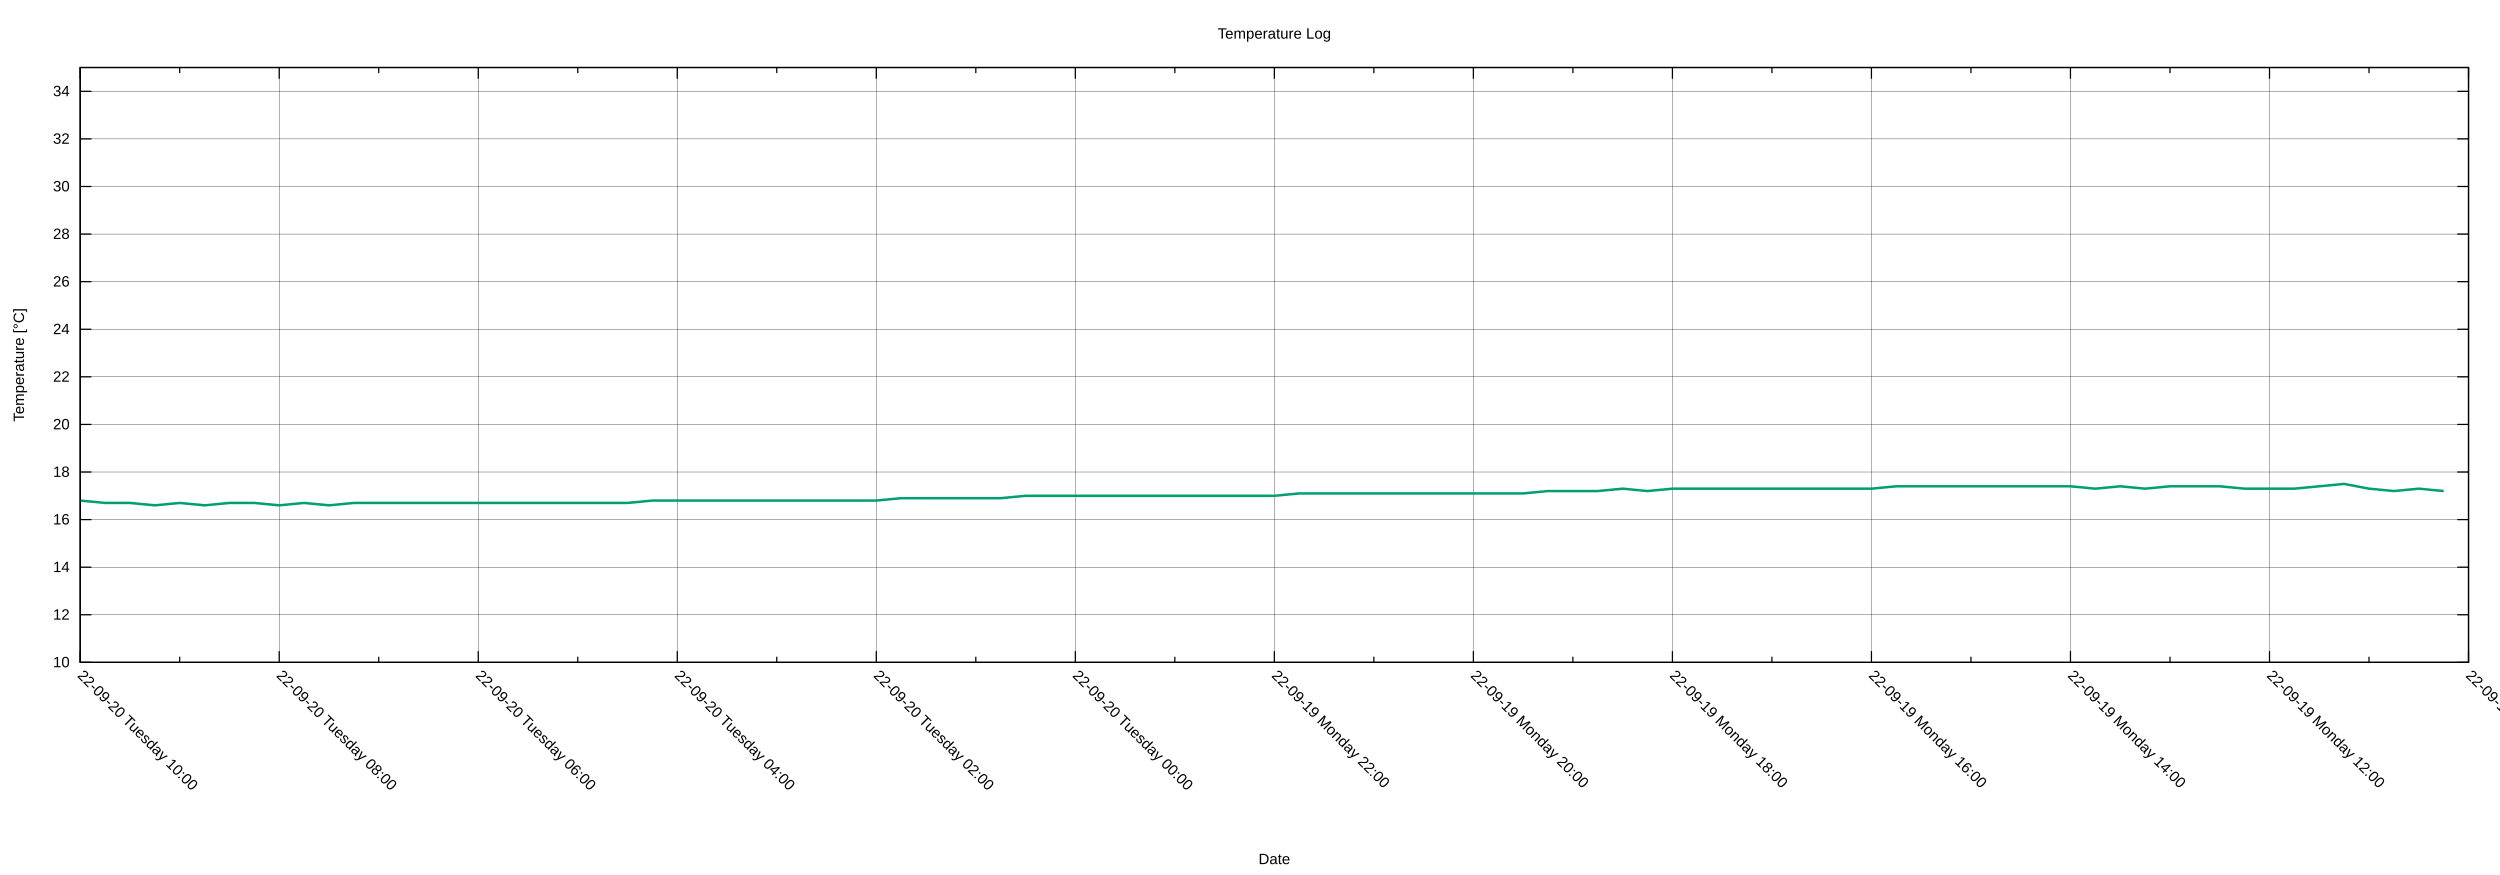
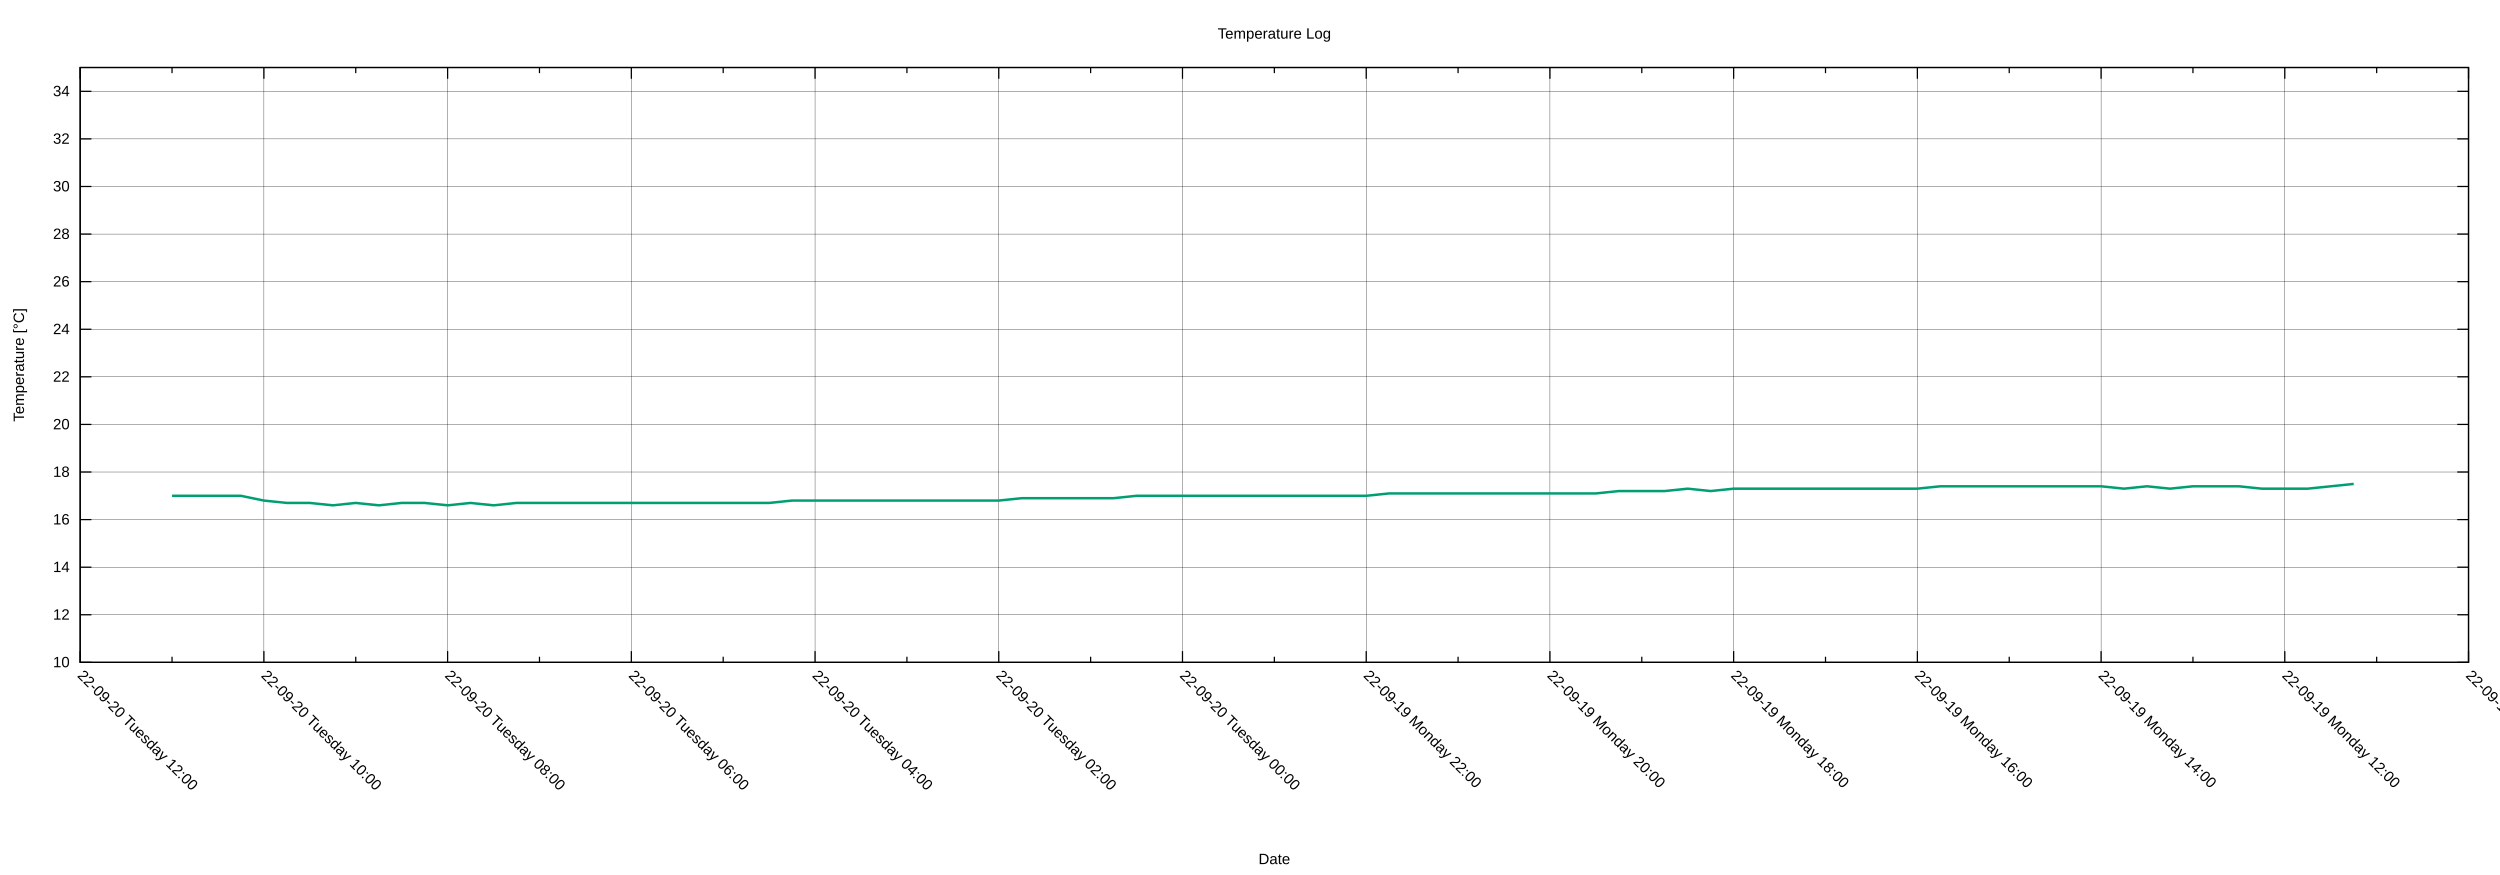
<svg xmlns="http://www.w3.org/2000/svg" xmlns:xlink="http://www.w3.org/1999/xlink" width="2000" height="700" viewBox="0 0 2000 700">
  <g id="gnuplot_canvas">
    <rect x="0" y="0" width="2000" height="700" fill="none" />
    <defs>
      <circle id="gpDot" r="0.5" stroke-width="0.5" stroke="currentColor" />
      <path id="gpPt0" stroke-width="0.222" stroke="currentColor" d="M-1,0 h2 M0,-1 v2" />
      <path id="gpPt1" stroke-width="0.222" stroke="currentColor" d="M-1,-1 L1,1 M1,-1 L-1,1" />
      <path id="gpPt2" stroke-width="0.222" stroke="currentColor" d="M-1,0 L1,0 M0,-1 L0,1 M-1,-1 L1,1 M-1,1 L1,-1" />
      <rect id="gpPt3" stroke-width="0.222" stroke="currentColor" x="-1" y="-1" width="2" height="2" />
      <rect id="gpPt4" stroke-width="0.222" stroke="currentColor" fill="currentColor" x="-1" y="-1" width="2" height="2" />
      <circle id="gpPt5" stroke-width="0.222" stroke="currentColor" cx="0" cy="0" r="1" />
      <use xlink:href="#gpPt5" id="gpPt6" fill="currentColor" stroke="none" />
      <path id="gpPt7" stroke-width="0.222" stroke="currentColor" d="M0,-1.33 L-1.33,0.67 L1.33,0.67 z" />
      <use xlink:href="#gpPt7" id="gpPt8" fill="currentColor" stroke="none" />
      <use xlink:href="#gpPt7" id="gpPt9" stroke="currentColor" transform="rotate(180)" />
      <use xlink:href="#gpPt9" id="gpPt10" fill="currentColor" stroke="none" />
      <use xlink:href="#gpPt3" id="gpPt11" stroke="currentColor" transform="rotate(45)" />
      <use xlink:href="#gpPt11" id="gpPt12" fill="currentColor" stroke="none" />
      <path id="gpPt13" stroke-width="0.222" stroke="currentColor" d="M0,1.330 L1.265,0.411 L0.782,-1.067 L-0.782,-1.076 L-1.265,0.411 z" />
      <use xlink:href="#gpPt13" id="gpPt14" fill="currentColor" stroke="none" />
      <filter id="textbox" filterUnits="objectBoundingBox" x="0" y="0" height="1" width="1">
        <feFlood flood-color="white" flood-opacity="1" result="bgnd" />
        <feComposite in="SourceGraphic" in2="bgnd" operator="atop" />
      </filter>
      <filter id="greybox" filterUnits="objectBoundingBox" x="0" y="0" height="1" width="1">
        <feFlood flood-color="lightgrey" flood-opacity="1" result="grey" />
        <feComposite in="SourceGraphic" in2="grey" operator="atop" />
      </filter>
    </defs>
    <g fill="none" color="white" stroke="currentColor" stroke-width="1.00" stroke-linecap="butt" stroke-linejoin="miter">
</g>
    <g fill="none" color="black" stroke="currentColor" stroke-width="1.00" stroke-linecap="butt" stroke-linejoin="miter">
</g>
    <g fill="none" color="black" stroke="black" stroke-width="0.25" stroke-linecap="butt" stroke-linejoin="miter">
</g>
    <g fill="none" color="black" stroke="currentColor" stroke-width="0.25" stroke-linecap="butt" stroke-linejoin="miter">
      <path stroke="black" class="gridline" d="M64.14,529.89 L1974.82,529.89  " />
    </g>
    <g fill="none" color="black" stroke="black" stroke-width="1.00" stroke-linecap="butt" stroke-linejoin="miter">
</g>
    <g fill="none" color="black" stroke="currentColor" stroke-width="1.00" stroke-linecap="butt" stroke-linejoin="miter">
      <path stroke="black" d="M64.14,529.89 L73.14,529.89 M1974.82,529.89 L1965.82,529.89  " />
      <g transform="translate(55.75,533.79)" stroke="none" fill="black" font-family="Arial" font-size="12.00" text-anchor="end">
        <text>
          <tspan font-family="Arial"> 10</tspan>
        </text>
      </g>
    </g>
    <g fill="none" color="black" stroke="currentColor" stroke-width="1.00" stroke-linecap="butt" stroke-linejoin="miter">
</g>
    <g fill="none" color="black" stroke="black" stroke-width="0.25" stroke-linecap="butt" stroke-linejoin="miter">
</g>
    <g fill="none" color="black" stroke="currentColor" stroke-width="0.25" stroke-linecap="butt" stroke-linejoin="miter">
      <path stroke="black" class="gridline" d="M64.14,491.82 L1974.82,491.82  " />
    </g>
    <g fill="none" color="black" stroke="black" stroke-width="1.00" stroke-linecap="butt" stroke-linejoin="miter">
</g>
    <g fill="none" color="black" stroke="currentColor" stroke-width="1.00" stroke-linecap="butt" stroke-linejoin="miter">
      <path stroke="black" d="M64.14,491.82 L73.14,491.82 M1974.82,491.82 L1965.82,491.82  " />
      <g transform="translate(55.75,495.72)" stroke="none" fill="black" font-family="Arial" font-size="12.00" text-anchor="end">
        <text>
          <tspan font-family="Arial"> 12</tspan>
        </text>
      </g>
    </g>
    <g fill="none" color="black" stroke="currentColor" stroke-width="1.00" stroke-linecap="butt" stroke-linejoin="miter">
</g>
    <g fill="none" color="black" stroke="black" stroke-width="0.25" stroke-linecap="butt" stroke-linejoin="miter">
</g>
    <g fill="none" color="black" stroke="currentColor" stroke-width="0.25" stroke-linecap="butt" stroke-linejoin="miter">
      <path stroke="black" class="gridline" d="M64.14,453.75 L1974.82,453.75  " />
    </g>
    <g fill="none" color="black" stroke="black" stroke-width="1.00" stroke-linecap="butt" stroke-linejoin="miter">
</g>
    <g fill="none" color="black" stroke="currentColor" stroke-width="1.00" stroke-linecap="butt" stroke-linejoin="miter">
      <path stroke="black" d="M64.14,453.75 L73.14,453.75 M1974.82,453.75 L1965.82,453.75  " />
      <g transform="translate(55.75,457.65)" stroke="none" fill="black" font-family="Arial" font-size="12.00" text-anchor="end">
        <text>
          <tspan font-family="Arial"> 14</tspan>
        </text>
      </g>
    </g>
    <g fill="none" color="black" stroke="currentColor" stroke-width="1.00" stroke-linecap="butt" stroke-linejoin="miter">
</g>
    <g fill="none" color="black" stroke="black" stroke-width="0.25" stroke-linecap="butt" stroke-linejoin="miter">
</g>
    <g fill="none" color="black" stroke="currentColor" stroke-width="0.25" stroke-linecap="butt" stroke-linejoin="miter">
      <path stroke="black" class="gridline" d="M64.14,415.68 L1974.82,415.68  " />
    </g>
    <g fill="none" color="black" stroke="black" stroke-width="1.00" stroke-linecap="butt" stroke-linejoin="miter">
</g>
    <g fill="none" color="black" stroke="currentColor" stroke-width="1.00" stroke-linecap="butt" stroke-linejoin="miter">
      <path stroke="black" d="M64.14,415.68 L73.14,415.68 M1974.82,415.68 L1965.82,415.68  " />
      <g transform="translate(55.75,419.58)" stroke="none" fill="black" font-family="Arial" font-size="12.00" text-anchor="end">
        <text>
          <tspan font-family="Arial"> 16</tspan>
        </text>
      </g>
    </g>
    <g fill="none" color="black" stroke="currentColor" stroke-width="1.00" stroke-linecap="butt" stroke-linejoin="miter">
</g>
    <g fill="none" color="black" stroke="black" stroke-width="0.25" stroke-linecap="butt" stroke-linejoin="miter">
</g>
    <g fill="none" color="black" stroke="currentColor" stroke-width="0.25" stroke-linecap="butt" stroke-linejoin="miter">
      <path stroke="black" class="gridline" d="M64.14,377.61 L1974.82,377.61  " />
    </g>
    <g fill="none" color="black" stroke="black" stroke-width="1.00" stroke-linecap="butt" stroke-linejoin="miter">
</g>
    <g fill="none" color="black" stroke="currentColor" stroke-width="1.00" stroke-linecap="butt" stroke-linejoin="miter">
      <path stroke="black" d="M64.14,377.61 L73.14,377.61 M1974.82,377.61 L1965.82,377.61  " />
      <g transform="translate(55.75,381.51)" stroke="none" fill="black" font-family="Arial" font-size="12.00" text-anchor="end">
        <text>
          <tspan font-family="Arial"> 18</tspan>
        </text>
      </g>
    </g>
    <g fill="none" color="black" stroke="currentColor" stroke-width="1.00" stroke-linecap="butt" stroke-linejoin="miter">
</g>
    <g fill="none" color="black" stroke="black" stroke-width="0.25" stroke-linecap="butt" stroke-linejoin="miter">
</g>
    <g fill="none" color="black" stroke="currentColor" stroke-width="0.25" stroke-linecap="butt" stroke-linejoin="miter">
      <path stroke="black" class="gridline" d="M64.14,339.54 L1974.82,339.54  " />
    </g>
    <g fill="none" color="black" stroke="black" stroke-width="1.00" stroke-linecap="butt" stroke-linejoin="miter">
</g>
    <g fill="none" color="black" stroke="currentColor" stroke-width="1.00" stroke-linecap="butt" stroke-linejoin="miter">
      <path stroke="black" d="M64.14,339.54 L73.14,339.54 M1974.82,339.54 L1965.82,339.54  " />
      <g transform="translate(55.75,343.44)" stroke="none" fill="black" font-family="Arial" font-size="12.00" text-anchor="end">
        <text>
          <tspan font-family="Arial"> 20</tspan>
        </text>
      </g>
    </g>
    <g fill="none" color="black" stroke="currentColor" stroke-width="1.00" stroke-linecap="butt" stroke-linejoin="miter">
</g>
    <g fill="none" color="black" stroke="black" stroke-width="0.25" stroke-linecap="butt" stroke-linejoin="miter">
</g>
    <g fill="none" color="black" stroke="currentColor" stroke-width="0.25" stroke-linecap="butt" stroke-linejoin="miter">
      <path stroke="black" class="gridline" d="M64.14,301.47 L1974.82,301.47  " />
    </g>
    <g fill="none" color="black" stroke="black" stroke-width="1.00" stroke-linecap="butt" stroke-linejoin="miter">
</g>
    <g fill="none" color="black" stroke="currentColor" stroke-width="1.00" stroke-linecap="butt" stroke-linejoin="miter">
      <path stroke="black" d="M64.14,301.47 L73.14,301.47 M1974.82,301.47 L1965.82,301.47  " />
      <g transform="translate(55.75,305.37)" stroke="none" fill="black" font-family="Arial" font-size="12.00" text-anchor="end">
        <text>
          <tspan font-family="Arial"> 22</tspan>
        </text>
      </g>
    </g>
    <g fill="none" color="black" stroke="currentColor" stroke-width="1.00" stroke-linecap="butt" stroke-linejoin="miter">
</g>
    <g fill="none" color="black" stroke="black" stroke-width="0.25" stroke-linecap="butt" stroke-linejoin="miter">
</g>
    <g fill="none" color="black" stroke="currentColor" stroke-width="0.25" stroke-linecap="butt" stroke-linejoin="miter">
      <path stroke="black" class="gridline" d="M64.14,263.40 L1974.82,263.40  " />
    </g>
    <g fill="none" color="black" stroke="black" stroke-width="1.00" stroke-linecap="butt" stroke-linejoin="miter">
</g>
    <g fill="none" color="black" stroke="currentColor" stroke-width="1.00" stroke-linecap="butt" stroke-linejoin="miter">
      <path stroke="black" d="M64.14,263.40 L73.14,263.40 M1974.82,263.40 L1965.82,263.40  " />
      <g transform="translate(55.75,267.30)" stroke="none" fill="black" font-family="Arial" font-size="12.00" text-anchor="end">
        <text>
          <tspan font-family="Arial"> 24</tspan>
        </text>
      </g>
    </g>
    <g fill="none" color="black" stroke="currentColor" stroke-width="1.00" stroke-linecap="butt" stroke-linejoin="miter">
</g>
    <g fill="none" color="black" stroke="black" stroke-width="0.25" stroke-linecap="butt" stroke-linejoin="miter">
</g>
    <g fill="none" color="black" stroke="currentColor" stroke-width="0.25" stroke-linecap="butt" stroke-linejoin="miter">
      <path stroke="black" class="gridline" d="M64.14,225.33 L1974.82,225.33  " />
    </g>
    <g fill="none" color="black" stroke="black" stroke-width="1.00" stroke-linecap="butt" stroke-linejoin="miter">
</g>
    <g fill="none" color="black" stroke="currentColor" stroke-width="1.00" stroke-linecap="butt" stroke-linejoin="miter">
      <path stroke="black" d="M64.14,225.33 L73.14,225.33 M1974.82,225.33 L1965.82,225.33  " />
      <g transform="translate(55.75,229.23)" stroke="none" fill="black" font-family="Arial" font-size="12.00" text-anchor="end">
        <text>
          <tspan font-family="Arial"> 26</tspan>
        </text>
      </g>
    </g>
    <g fill="none" color="black" stroke="currentColor" stroke-width="1.00" stroke-linecap="butt" stroke-linejoin="miter">
</g>
    <g fill="none" color="black" stroke="black" stroke-width="0.25" stroke-linecap="butt" stroke-linejoin="miter">
</g>
    <g fill="none" color="black" stroke="currentColor" stroke-width="0.25" stroke-linecap="butt" stroke-linejoin="miter">
      <path stroke="black" class="gridline" d="M64.14,187.26 L1974.82,187.26  " />
    </g>
    <g fill="none" color="black" stroke="black" stroke-width="1.00" stroke-linecap="butt" stroke-linejoin="miter">
</g>
    <g fill="none" color="black" stroke="currentColor" stroke-width="1.00" stroke-linecap="butt" stroke-linejoin="miter">
      <path stroke="black" d="M64.14,187.26 L73.14,187.26 M1974.82,187.26 L1965.82,187.26  " />
      <g transform="translate(55.75,191.16)" stroke="none" fill="black" font-family="Arial" font-size="12.00" text-anchor="end">
        <text>
          <tspan font-family="Arial"> 28</tspan>
        </text>
      </g>
    </g>
    <g fill="none" color="black" stroke="currentColor" stroke-width="1.00" stroke-linecap="butt" stroke-linejoin="miter">
</g>
    <g fill="none" color="black" stroke="black" stroke-width="0.25" stroke-linecap="butt" stroke-linejoin="miter">
</g>
    <g fill="none" color="black" stroke="currentColor" stroke-width="0.25" stroke-linecap="butt" stroke-linejoin="miter">
      <path stroke="black" class="gridline" d="M64.14,149.19 L1974.82,149.19  " />
    </g>
    <g fill="none" color="black" stroke="black" stroke-width="1.00" stroke-linecap="butt" stroke-linejoin="miter">
</g>
    <g fill="none" color="black" stroke="currentColor" stroke-width="1.00" stroke-linecap="butt" stroke-linejoin="miter">
      <path stroke="black" d="M64.14,149.19 L73.14,149.19 M1974.82,149.19 L1965.82,149.19  " />
      <g transform="translate(55.75,153.09)" stroke="none" fill="black" font-family="Arial" font-size="12.00" text-anchor="end">
        <text>
          <tspan font-family="Arial"> 30</tspan>
        </text>
      </g>
    </g>
    <g fill="none" color="black" stroke="currentColor" stroke-width="1.00" stroke-linecap="butt" stroke-linejoin="miter">
</g>
    <g fill="none" color="black" stroke="black" stroke-width="0.25" stroke-linecap="butt" stroke-linejoin="miter">
</g>
    <g fill="none" color="black" stroke="currentColor" stroke-width="0.25" stroke-linecap="butt" stroke-linejoin="miter">
      <path stroke="black" class="gridline" d="M64.14,111.12 L1974.82,111.12  " />
    </g>
    <g fill="none" color="black" stroke="black" stroke-width="1.00" stroke-linecap="butt" stroke-linejoin="miter">
</g>
    <g fill="none" color="black" stroke="currentColor" stroke-width="1.00" stroke-linecap="butt" stroke-linejoin="miter">
      <path stroke="black" d="M64.14,111.12 L73.14,111.12 M1974.82,111.12 L1965.82,111.12  " />
      <g transform="translate(55.75,115.02)" stroke="none" fill="black" font-family="Arial" font-size="12.00" text-anchor="end">
        <text>
          <tspan font-family="Arial"> 32</tspan>
        </text>
      </g>
    </g>
    <g fill="none" color="black" stroke="currentColor" stroke-width="1.00" stroke-linecap="butt" stroke-linejoin="miter">
</g>
    <g fill="none" color="black" stroke="black" stroke-width="0.25" stroke-linecap="butt" stroke-linejoin="miter">
</g>
    <g fill="none" color="black" stroke="currentColor" stroke-width="0.25" stroke-linecap="butt" stroke-linejoin="miter">
      <path stroke="black" class="gridline" d="M64.14,73.05 L1974.82,73.05  " />
    </g>
    <g fill="none" color="black" stroke="black" stroke-width="1.00" stroke-linecap="butt" stroke-linejoin="miter">
</g>
    <g fill="none" color="black" stroke="currentColor" stroke-width="1.00" stroke-linecap="butt" stroke-linejoin="miter">
      <path stroke="black" d="M64.14,73.05 L73.14,73.05 M1974.82,73.05 L1965.82,73.05  " />
      <g transform="translate(55.75,76.95)" stroke="none" fill="black" font-family="Arial" font-size="12.00" text-anchor="end">
        <text>
          <tspan font-family="Arial"> 34</tspan>
        </text>
      </g>
    </g>
    <g fill="none" color="black" stroke="currentColor" stroke-width="1.00" stroke-linecap="butt" stroke-linejoin="miter">
</g>
    <g fill="none" color="black" stroke="black" stroke-width="0.25" stroke-linecap="butt" stroke-linejoin="miter">
</g>
    <g fill="none" color="black" stroke="currentColor" stroke-width="0.25" stroke-linecap="butt" stroke-linejoin="miter">
      <path stroke="black" class="gridline" d="M1974.82,529.89 L1974.82,54.01  " />
    </g>
    <g fill="none" color="black" stroke="black" stroke-width="1.00" stroke-linecap="butt" stroke-linejoin="miter">
</g>
    <g fill="none" color="black" stroke="currentColor" stroke-width="1.00" stroke-linecap="butt" stroke-linejoin="miter">
      <path stroke="black" d="M1974.82,529.89 L1974.82,520.89 M1974.82,54.01 L1974.82,63.01  " />
      <g transform="translate(1972.06,541.04) rotate(45)" stroke="none" fill="black" font-family="Arial" font-size="12.00" text-anchor="start">
        <text>
          <tspan font-family="Arial">22-09-19 Monday 10:00</tspan>
        </text>
      </g>
    </g>
    <g fill="none" color="black" stroke="currentColor" stroke-width="1.00" stroke-linecap="butt" stroke-linejoin="miter">
-       <path stroke="black" d="M1895.21,529.89 L1895.21,525.39 M1895.21,54.01 L1895.21,58.51  " />
-     </g>
-     <g fill="none" color="black" stroke="black" stroke-width="0.25" stroke-linecap="butt" stroke-linejoin="miter">
- </g>
-     <g fill="none" color="black" stroke="currentColor" stroke-width="0.25" stroke-linecap="butt" stroke-linejoin="miter">
-       <path stroke="black" class="gridline" d="M1815.60,529.89 L1815.60,54.01  " />
-     </g>
-     <g fill="none" color="black" stroke="black" stroke-width="1.00" stroke-linecap="butt" stroke-linejoin="miter">
- </g>
-     <g fill="none" color="black" stroke="currentColor" stroke-width="1.00" stroke-linecap="butt" stroke-linejoin="miter">
-       <path stroke="black" d="M1815.60,529.89 L1815.60,520.89 M1815.60,54.01 L1815.60,63.01  " />
-       <g transform="translate(1812.84,541.04) rotate(45)" stroke="none" fill="black" font-family="Arial" font-size="12.00" text-anchor="start">
+       <path stroke="black" d="M1901.33,529.89 L1901.33,525.39 M1901.33,54.01 L1901.33,58.51  " />
+     </g>
+     <g fill="none" color="black" stroke="black" stroke-width="0.25" stroke-linecap="butt" stroke-linejoin="miter">
+ </g>
+     <g fill="none" color="black" stroke="currentColor" stroke-width="0.25" stroke-linecap="butt" stroke-linejoin="miter">
+       <path stroke="black" class="gridline" d="M1827.84,529.89 L1827.84,54.01  " />
+     </g>
+     <g fill="none" color="black" stroke="black" stroke-width="1.00" stroke-linecap="butt" stroke-linejoin="miter">
+ </g>
+     <g fill="none" color="black" stroke="currentColor" stroke-width="1.00" stroke-linecap="butt" stroke-linejoin="miter">
+       <path stroke="black" d="M1827.84,529.89 L1827.84,520.89 M1827.84,54.01 L1827.84,63.01  " />
+       <g transform="translate(1825.08,541.04) rotate(45)" stroke="none" fill="black" font-family="Arial" font-size="12.00" text-anchor="start">
        <text>
          <tspan font-family="Arial">22-09-19 Monday 12:00</tspan>
        </text>
      </g>
    </g>
    <g fill="none" color="black" stroke="currentColor" stroke-width="1.00" stroke-linecap="butt" stroke-linejoin="miter">
-       <path stroke="black" d="M1735.99,529.89 L1735.99,525.39 M1735.99,54.01 L1735.99,58.51  " />
-     </g>
-     <g fill="none" color="black" stroke="black" stroke-width="0.25" stroke-linecap="butt" stroke-linejoin="miter">
- </g>
-     <g fill="none" color="black" stroke="currentColor" stroke-width="0.25" stroke-linecap="butt" stroke-linejoin="miter">
-       <path stroke="black" class="gridline" d="M1656.37,529.89 L1656.37,54.01  " />
-     </g>
-     <g fill="none" color="black" stroke="black" stroke-width="1.00" stroke-linecap="butt" stroke-linejoin="miter">
- </g>
-     <g fill="none" color="black" stroke="currentColor" stroke-width="1.00" stroke-linecap="butt" stroke-linejoin="miter">
-       <path stroke="black" d="M1656.37,529.89 L1656.37,520.89 M1656.37,54.01 L1656.37,63.01  " />
-       <g transform="translate(1653.61,541.04) rotate(45)" stroke="none" fill="black" font-family="Arial" font-size="12.00" text-anchor="start">
+       <path stroke="black" d="M1754.36,529.89 L1754.36,525.39 M1754.36,54.01 L1754.36,58.51  " />
+     </g>
+     <g fill="none" color="black" stroke="black" stroke-width="0.25" stroke-linecap="butt" stroke-linejoin="miter">
+ </g>
+     <g fill="none" color="black" stroke="currentColor" stroke-width="0.25" stroke-linecap="butt" stroke-linejoin="miter">
+       <path stroke="black" class="gridline" d="M1680.87,529.89 L1680.87,54.01  " />
+     </g>
+     <g fill="none" color="black" stroke="black" stroke-width="1.00" stroke-linecap="butt" stroke-linejoin="miter">
+ </g>
+     <g fill="none" color="black" stroke="currentColor" stroke-width="1.00" stroke-linecap="butt" stroke-linejoin="miter">
+       <path stroke="black" d="M1680.87,529.89 L1680.87,520.89 M1680.87,54.01 L1680.87,63.01  " />
+       <g transform="translate(1678.11,541.04) rotate(45)" stroke="none" fill="black" font-family="Arial" font-size="12.00" text-anchor="start">
        <text>
          <tspan font-family="Arial">22-09-19 Monday 14:00</tspan>
        </text>
      </g>
    </g>
    <g fill="none" color="black" stroke="currentColor" stroke-width="1.00" stroke-linecap="butt" stroke-linejoin="miter">
-       <path stroke="black" d="M1576.76,529.89 L1576.76,525.39 M1576.76,54.01 L1576.76,58.51  " />
-     </g>
-     <g fill="none" color="black" stroke="black" stroke-width="0.25" stroke-linecap="butt" stroke-linejoin="miter">
- </g>
-     <g fill="none" color="black" stroke="currentColor" stroke-width="0.25" stroke-linecap="butt" stroke-linejoin="miter">
-       <path stroke="black" class="gridline" d="M1497.15,529.89 L1497.15,54.01  " />
-     </g>
-     <g fill="none" color="black" stroke="black" stroke-width="1.00" stroke-linecap="butt" stroke-linejoin="miter">
- </g>
-     <g fill="none" color="black" stroke="currentColor" stroke-width="1.00" stroke-linecap="butt" stroke-linejoin="miter">
-       <path stroke="black" d="M1497.15,529.89 L1497.15,520.89 M1497.15,54.01 L1497.15,63.01  " />
-       <g transform="translate(1494.39,541.04) rotate(45)" stroke="none" fill="black" font-family="Arial" font-size="12.00" text-anchor="start">
+       <path stroke="black" d="M1607.38,529.89 L1607.38,525.39 M1607.38,54.01 L1607.38,58.51  " />
+     </g>
+     <g fill="none" color="black" stroke="black" stroke-width="0.25" stroke-linecap="butt" stroke-linejoin="miter">
+ </g>
+     <g fill="none" color="black" stroke="currentColor" stroke-width="0.25" stroke-linecap="butt" stroke-linejoin="miter">
+       <path stroke="black" class="gridline" d="M1533.89,529.89 L1533.89,54.01  " />
+     </g>
+     <g fill="none" color="black" stroke="black" stroke-width="1.00" stroke-linecap="butt" stroke-linejoin="miter">
+ </g>
+     <g fill="none" color="black" stroke="currentColor" stroke-width="1.00" stroke-linecap="butt" stroke-linejoin="miter">
+       <path stroke="black" d="M1533.89,529.89 L1533.89,520.89 M1533.89,54.01 L1533.89,63.01  " />
+       <g transform="translate(1531.13,541.04) rotate(45)" stroke="none" fill="black" font-family="Arial" font-size="12.00" text-anchor="start">
        <text>
          <tspan font-family="Arial">22-09-19 Monday 16:00</tspan>
        </text>
      </g>
    </g>
    <g fill="none" color="black" stroke="currentColor" stroke-width="1.00" stroke-linecap="butt" stroke-linejoin="miter">
-       <path stroke="black" d="M1417.54,529.89 L1417.54,525.39 M1417.54,54.01 L1417.54,58.51  " />
-     </g>
-     <g fill="none" color="black" stroke="black" stroke-width="0.25" stroke-linecap="butt" stroke-linejoin="miter">
- </g>
-     <g fill="none" color="black" stroke="currentColor" stroke-width="0.25" stroke-linecap="butt" stroke-linejoin="miter">
-       <path stroke="black" class="gridline" d="M1337.93,529.89 L1337.93,54.01  " />
-     </g>
-     <g fill="none" color="black" stroke="black" stroke-width="1.00" stroke-linecap="butt" stroke-linejoin="miter">
- </g>
-     <g fill="none" color="black" stroke="currentColor" stroke-width="1.00" stroke-linecap="butt" stroke-linejoin="miter">
-       <path stroke="black" d="M1337.93,529.89 L1337.93,520.89 M1337.93,54.01 L1337.93,63.01  " />
-       <g transform="translate(1335.17,541.04) rotate(45)" stroke="none" fill="black" font-family="Arial" font-size="12.00" text-anchor="start">
+       <path stroke="black" d="M1460.41,529.89 L1460.41,525.39 M1460.41,54.01 L1460.41,58.51  " />
+     </g>
+     <g fill="none" color="black" stroke="black" stroke-width="0.25" stroke-linecap="butt" stroke-linejoin="miter">
+ </g>
+     <g fill="none" color="black" stroke="currentColor" stroke-width="0.25" stroke-linecap="butt" stroke-linejoin="miter">
+       <path stroke="black" class="gridline" d="M1386.92,529.89 L1386.92,54.01  " />
+     </g>
+     <g fill="none" color="black" stroke="black" stroke-width="1.00" stroke-linecap="butt" stroke-linejoin="miter">
+ </g>
+     <g fill="none" color="black" stroke="currentColor" stroke-width="1.00" stroke-linecap="butt" stroke-linejoin="miter">
+       <path stroke="black" d="M1386.92,529.89 L1386.92,520.89 M1386.92,54.01 L1386.92,63.01  " />
+       <g transform="translate(1384.16,541.04) rotate(45)" stroke="none" fill="black" font-family="Arial" font-size="12.00" text-anchor="start">
        <text>
          <tspan font-family="Arial">22-09-19 Monday 18:00</tspan>
        </text>
      </g>
    </g>
    <g fill="none" color="black" stroke="currentColor" stroke-width="1.00" stroke-linecap="butt" stroke-linejoin="miter">
-       <path stroke="black" d="M1258.32,529.89 L1258.32,525.39 M1258.32,54.01 L1258.32,58.51  " />
-     </g>
-     <g fill="none" color="black" stroke="black" stroke-width="0.25" stroke-linecap="butt" stroke-linejoin="miter">
- </g>
-     <g fill="none" color="black" stroke="currentColor" stroke-width="0.25" stroke-linecap="butt" stroke-linejoin="miter">
-       <path stroke="black" class="gridline" d="M1178.70,529.89 L1178.70,54.01  " />
-     </g>
-     <g fill="none" color="black" stroke="black" stroke-width="1.00" stroke-linecap="butt" stroke-linejoin="miter">
- </g>
-     <g fill="none" color="black" stroke="currentColor" stroke-width="1.00" stroke-linecap="butt" stroke-linejoin="miter">
-       <path stroke="black" d="M1178.70,529.89 L1178.70,520.89 M1178.70,54.01 L1178.70,63.01  " />
-       <g transform="translate(1175.94,541.04) rotate(45)" stroke="none" fill="black" font-family="Arial" font-size="12.00" text-anchor="start">
+       <path stroke="black" d="M1313.43,529.89 L1313.43,525.39 M1313.43,54.01 L1313.43,58.51  " />
+     </g>
+     <g fill="none" color="black" stroke="black" stroke-width="0.25" stroke-linecap="butt" stroke-linejoin="miter">
+ </g>
+     <g fill="none" color="black" stroke="currentColor" stroke-width="0.25" stroke-linecap="butt" stroke-linejoin="miter">
+       <path stroke="black" class="gridline" d="M1239.94,529.89 L1239.94,54.01  " />
+     </g>
+     <g fill="none" color="black" stroke="black" stroke-width="1.00" stroke-linecap="butt" stroke-linejoin="miter">
+ </g>
+     <g fill="none" color="black" stroke="currentColor" stroke-width="1.00" stroke-linecap="butt" stroke-linejoin="miter">
+       <path stroke="black" d="M1239.94,529.89 L1239.94,520.89 M1239.94,54.01 L1239.94,63.01  " />
+       <g transform="translate(1237.18,541.04) rotate(45)" stroke="none" fill="black" font-family="Arial" font-size="12.00" text-anchor="start">
        <text>
          <tspan font-family="Arial">22-09-19 Monday 20:00</tspan>
        </text>
      </g>
    </g>
    <g fill="none" color="black" stroke="currentColor" stroke-width="1.00" stroke-linecap="butt" stroke-linejoin="miter">
-       <path stroke="black" d="M1099.09,529.89 L1099.09,525.39 M1099.09,54.01 L1099.09,58.51  " />
-     </g>
-     <g fill="none" color="black" stroke="black" stroke-width="0.25" stroke-linecap="butt" stroke-linejoin="miter">
- </g>
-     <g fill="none" color="black" stroke="currentColor" stroke-width="0.25" stroke-linecap="butt" stroke-linejoin="miter">
-       <path stroke="black" class="gridline" d="M1019.48,529.89 L1019.48,54.01  " />
-     </g>
-     <g fill="none" color="black" stroke="black" stroke-width="1.00" stroke-linecap="butt" stroke-linejoin="miter">
- </g>
-     <g fill="none" color="black" stroke="currentColor" stroke-width="1.00" stroke-linecap="butt" stroke-linejoin="miter">
-       <path stroke="black" d="M1019.48,529.89 L1019.48,520.89 M1019.48,54.01 L1019.48,63.01  " />
-       <g transform="translate(1016.72,541.04) rotate(45)" stroke="none" fill="black" font-family="Arial" font-size="12.00" text-anchor="start">
+       <path stroke="black" d="M1166.46,529.89 L1166.46,525.39 M1166.46,54.01 L1166.46,58.51  " />
+     </g>
+     <g fill="none" color="black" stroke="black" stroke-width="0.25" stroke-linecap="butt" stroke-linejoin="miter">
+ </g>
+     <g fill="none" color="black" stroke="currentColor" stroke-width="0.25" stroke-linecap="butt" stroke-linejoin="miter">
+       <path stroke="black" class="gridline" d="M1092.97,529.89 L1092.97,54.01  " />
+     </g>
+     <g fill="none" color="black" stroke="black" stroke-width="1.00" stroke-linecap="butt" stroke-linejoin="miter">
+ </g>
+     <g fill="none" color="black" stroke="currentColor" stroke-width="1.00" stroke-linecap="butt" stroke-linejoin="miter">
+       <path stroke="black" d="M1092.97,529.89 L1092.97,520.89 M1092.97,54.01 L1092.97,63.01  " />
+       <g transform="translate(1090.21,541.04) rotate(45)" stroke="none" fill="black" font-family="Arial" font-size="12.00" text-anchor="start">
        <text>
          <tspan font-family="Arial">22-09-19 Monday 22:00</tspan>
        </text>
      </g>
    </g>
    <g fill="none" color="black" stroke="currentColor" stroke-width="1.00" stroke-linecap="butt" stroke-linejoin="miter">
-       <path stroke="black" d="M939.87,529.89 L939.87,525.39 M939.87,54.01 L939.87,58.51  " />
-     </g>
-     <g fill="none" color="black" stroke="black" stroke-width="0.25" stroke-linecap="butt" stroke-linejoin="miter">
- </g>
-     <g fill="none" color="black" stroke="currentColor" stroke-width="0.25" stroke-linecap="butt" stroke-linejoin="miter">
-       <path stroke="black" class="gridline" d="M860.26,529.89 L860.26,54.01  " />
-     </g>
-     <g fill="none" color="black" stroke="black" stroke-width="1.00" stroke-linecap="butt" stroke-linejoin="miter">
- </g>
-     <g fill="none" color="black" stroke="currentColor" stroke-width="1.00" stroke-linecap="butt" stroke-linejoin="miter">
-       <path stroke="black" d="M860.26,529.89 L860.26,520.89 M860.26,54.01 L860.26,63.01  " />
-       <g transform="translate(857.50,541.04) rotate(45)" stroke="none" fill="black" font-family="Arial" font-size="12.00" text-anchor="start">
+       <path stroke="black" d="M1019.48,529.89 L1019.48,525.39 M1019.48,54.01 L1019.48,58.51  " />
+     </g>
+     <g fill="none" color="black" stroke="black" stroke-width="0.25" stroke-linecap="butt" stroke-linejoin="miter">
+ </g>
+     <g fill="none" color="black" stroke="currentColor" stroke-width="0.25" stroke-linecap="butt" stroke-linejoin="miter">
+       <path stroke="black" class="gridline" d="M945.99,529.89 L945.99,54.01  " />
+     </g>
+     <g fill="none" color="black" stroke="black" stroke-width="1.00" stroke-linecap="butt" stroke-linejoin="miter">
+ </g>
+     <g fill="none" color="black" stroke="currentColor" stroke-width="1.00" stroke-linecap="butt" stroke-linejoin="miter">
+       <path stroke="black" d="M945.99,529.89 L945.99,520.89 M945.99,54.01 L945.99,63.01  " />
+       <g transform="translate(943.23,541.04) rotate(45)" stroke="none" fill="black" font-family="Arial" font-size="12.00" text-anchor="start">
        <text>
          <tspan font-family="Arial">22-09-20 Tuesday 00:00</tspan>
        </text>
      </g>
    </g>
    <g fill="none" color="black" stroke="currentColor" stroke-width="1.00" stroke-linecap="butt" stroke-linejoin="miter">
-       <path stroke="black" d="M780.65,529.89 L780.65,525.39 M780.65,54.01 L780.65,58.51  " />
-     </g>
-     <g fill="none" color="black" stroke="black" stroke-width="0.25" stroke-linecap="butt" stroke-linejoin="miter">
- </g>
-     <g fill="none" color="black" stroke="currentColor" stroke-width="0.25" stroke-linecap="butt" stroke-linejoin="miter">
-       <path stroke="black" class="gridline" d="M701.03,529.89 L701.03,54.01  " />
-     </g>
-     <g fill="none" color="black" stroke="black" stroke-width="1.00" stroke-linecap="butt" stroke-linejoin="miter">
- </g>
-     <g fill="none" color="black" stroke="currentColor" stroke-width="1.00" stroke-linecap="butt" stroke-linejoin="miter">
-       <path stroke="black" d="M701.03,529.89 L701.03,520.89 M701.03,54.01 L701.03,63.01  " />
-       <g transform="translate(698.27,541.04) rotate(45)" stroke="none" fill="black" font-family="Arial" font-size="12.00" text-anchor="start">
+       <path stroke="black" d="M872.50,529.89 L872.50,525.39 M872.50,54.01 L872.50,58.51  " />
+     </g>
+     <g fill="none" color="black" stroke="black" stroke-width="0.25" stroke-linecap="butt" stroke-linejoin="miter">
+ </g>
+     <g fill="none" color="black" stroke="currentColor" stroke-width="0.25" stroke-linecap="butt" stroke-linejoin="miter">
+       <path stroke="black" class="gridline" d="M799.02,529.89 L799.02,54.01  " />
+     </g>
+     <g fill="none" color="black" stroke="black" stroke-width="1.00" stroke-linecap="butt" stroke-linejoin="miter">
+ </g>
+     <g fill="none" color="black" stroke="currentColor" stroke-width="1.00" stroke-linecap="butt" stroke-linejoin="miter">
+       <path stroke="black" d="M799.02,529.89 L799.02,520.89 M799.02,54.01 L799.02,63.01  " />
+       <g transform="translate(796.26,541.04) rotate(45)" stroke="none" fill="black" font-family="Arial" font-size="12.00" text-anchor="start">
        <text>
          <tspan font-family="Arial">22-09-20 Tuesday 02:00</tspan>
        </text>
      </g>
    </g>
    <g fill="none" color="black" stroke="currentColor" stroke-width="1.00" stroke-linecap="butt" stroke-linejoin="miter">
-       <path stroke="black" d="M621.42,529.89 L621.42,525.39 M621.42,54.01 L621.42,58.51  " />
-     </g>
-     <g fill="none" color="black" stroke="black" stroke-width="0.25" stroke-linecap="butt" stroke-linejoin="miter">
- </g>
-     <g fill="none" color="black" stroke="currentColor" stroke-width="0.25" stroke-linecap="butt" stroke-linejoin="miter">
-       <path stroke="black" class="gridline" d="M541.81,529.89 L541.81,54.01  " />
-     </g>
-     <g fill="none" color="black" stroke="black" stroke-width="1.00" stroke-linecap="butt" stroke-linejoin="miter">
- </g>
-     <g fill="none" color="black" stroke="currentColor" stroke-width="1.00" stroke-linecap="butt" stroke-linejoin="miter">
-       <path stroke="black" d="M541.81,529.89 L541.81,520.89 M541.81,54.01 L541.81,63.01  " />
-       <g transform="translate(539.05,541.04) rotate(45)" stroke="none" fill="black" font-family="Arial" font-size="12.00" text-anchor="start">
+       <path stroke="black" d="M725.53,529.89 L725.53,525.39 M725.53,54.01 L725.53,58.51  " />
+     </g>
+     <g fill="none" color="black" stroke="black" stroke-width="0.25" stroke-linecap="butt" stroke-linejoin="miter">
+ </g>
+     <g fill="none" color="black" stroke="currentColor" stroke-width="0.25" stroke-linecap="butt" stroke-linejoin="miter">
+       <path stroke="black" class="gridline" d="M652.04,529.89 L652.04,54.01  " />
+     </g>
+     <g fill="none" color="black" stroke="black" stroke-width="1.00" stroke-linecap="butt" stroke-linejoin="miter">
+ </g>
+     <g fill="none" color="black" stroke="currentColor" stroke-width="1.00" stroke-linecap="butt" stroke-linejoin="miter">
+       <path stroke="black" d="M652.04,529.89 L652.04,520.89 M652.04,54.01 L652.04,63.01  " />
+       <g transform="translate(649.28,541.04) rotate(45)" stroke="none" fill="black" font-family="Arial" font-size="12.00" text-anchor="start">
        <text>
          <tspan font-family="Arial">22-09-20 Tuesday 04:00</tspan>
        </text>
      </g>
    </g>
    <g fill="none" color="black" stroke="currentColor" stroke-width="1.00" stroke-linecap="butt" stroke-linejoin="miter">
-       <path stroke="black" d="M462.20,529.89 L462.20,525.39 M462.20,54.01 L462.20,58.51  " />
-     </g>
-     <g fill="none" color="black" stroke="black" stroke-width="0.25" stroke-linecap="butt" stroke-linejoin="miter">
- </g>
-     <g fill="none" color="black" stroke="currentColor" stroke-width="0.25" stroke-linecap="butt" stroke-linejoin="miter">
-       <path stroke="black" class="gridline" d="M382.59,529.89 L382.59,54.01  " />
-     </g>
-     <g fill="none" color="black" stroke="black" stroke-width="1.00" stroke-linecap="butt" stroke-linejoin="miter">
- </g>
-     <g fill="none" color="black" stroke="currentColor" stroke-width="1.00" stroke-linecap="butt" stroke-linejoin="miter">
-       <path stroke="black" d="M382.59,529.89 L382.59,520.89 M382.59,54.01 L382.59,63.01  " />
-       <g transform="translate(379.83,541.04) rotate(45)" stroke="none" fill="black" font-family="Arial" font-size="12.00" text-anchor="start">
+       <path stroke="black" d="M578.55,529.89 L578.55,525.39 M578.55,54.01 L578.55,58.51  " />
+     </g>
+     <g fill="none" color="black" stroke="black" stroke-width="0.25" stroke-linecap="butt" stroke-linejoin="miter">
+ </g>
+     <g fill="none" color="black" stroke="currentColor" stroke-width="0.25" stroke-linecap="butt" stroke-linejoin="miter">
+       <path stroke="black" class="gridline" d="M505.07,529.89 L505.07,54.01  " />
+     </g>
+     <g fill="none" color="black" stroke="black" stroke-width="1.00" stroke-linecap="butt" stroke-linejoin="miter">
+ </g>
+     <g fill="none" color="black" stroke="currentColor" stroke-width="1.00" stroke-linecap="butt" stroke-linejoin="miter">
+       <path stroke="black" d="M505.07,529.89 L505.07,520.89 M505.07,54.01 L505.07,63.01  " />
+       <g transform="translate(502.31,541.04) rotate(45)" stroke="none" fill="black" font-family="Arial" font-size="12.00" text-anchor="start">
        <text>
          <tspan font-family="Arial">22-09-20 Tuesday 06:00</tspan>
        </text>
      </g>
    </g>
    <g fill="none" color="black" stroke="currentColor" stroke-width="1.00" stroke-linecap="butt" stroke-linejoin="miter">
-       <path stroke="black" d="M302.98,529.89 L302.98,525.39 M302.98,54.01 L302.98,58.51  " />
-     </g>
-     <g fill="none" color="black" stroke="black" stroke-width="0.25" stroke-linecap="butt" stroke-linejoin="miter">
- </g>
-     <g fill="none" color="black" stroke="currentColor" stroke-width="0.25" stroke-linecap="butt" stroke-linejoin="miter">
-       <path stroke="black" class="gridline" d="M223.36,529.89 L223.36,54.01  " />
-     </g>
-     <g fill="none" color="black" stroke="black" stroke-width="1.00" stroke-linecap="butt" stroke-linejoin="miter">
- </g>
-     <g fill="none" color="black" stroke="currentColor" stroke-width="1.00" stroke-linecap="butt" stroke-linejoin="miter">
-       <path stroke="black" d="M223.36,529.89 L223.36,520.89 M223.36,54.01 L223.36,63.01  " />
-       <g transform="translate(220.60,541.04) rotate(45)" stroke="none" fill="black" font-family="Arial" font-size="12.00" text-anchor="start">
+       <path stroke="black" d="M431.58,529.89 L431.58,525.39 M431.58,54.01 L431.58,58.51  " />
+     </g>
+     <g fill="none" color="black" stroke="black" stroke-width="0.25" stroke-linecap="butt" stroke-linejoin="miter">
+ </g>
+     <g fill="none" color="black" stroke="currentColor" stroke-width="0.25" stroke-linecap="butt" stroke-linejoin="miter">
+       <path stroke="black" class="gridline" d="M358.09,529.89 L358.09,54.01  " />
+     </g>
+     <g fill="none" color="black" stroke="black" stroke-width="1.00" stroke-linecap="butt" stroke-linejoin="miter">
+ </g>
+     <g fill="none" color="black" stroke="currentColor" stroke-width="1.00" stroke-linecap="butt" stroke-linejoin="miter">
+       <path stroke="black" d="M358.09,529.89 L358.09,520.89 M358.09,54.01 L358.09,63.01  " />
+       <g transform="translate(355.33,541.04) rotate(45)" stroke="none" fill="black" font-family="Arial" font-size="12.00" text-anchor="start">
        <text>
          <tspan font-family="Arial">22-09-20 Tuesday 08:00</tspan>
        </text>
      </g>
    </g>
    <g fill="none" color="black" stroke="currentColor" stroke-width="1.00" stroke-linecap="butt" stroke-linejoin="miter">
-       <path stroke="black" d="M143.75,529.89 L143.75,525.39 M143.75,54.01 L143.75,58.51  " />
+       <path stroke="black" d="M284.60,529.89 L284.60,525.39 M284.60,54.01 L284.60,58.51  " />
+     </g>
+     <g fill="none" color="black" stroke="black" stroke-width="0.25" stroke-linecap="butt" stroke-linejoin="miter">
+ </g>
+     <g fill="none" color="black" stroke="currentColor" stroke-width="0.25" stroke-linecap="butt" stroke-linejoin="miter">
+       <path stroke="black" class="gridline" d="M211.12,529.89 L211.12,54.01  " />
+     </g>
+     <g fill="none" color="black" stroke="black" stroke-width="1.00" stroke-linecap="butt" stroke-linejoin="miter">
+ </g>
+     <g fill="none" color="black" stroke="currentColor" stroke-width="1.00" stroke-linecap="butt" stroke-linejoin="miter">
+       <path stroke="black" d="M211.12,529.89 L211.12,520.89 M211.12,54.01 L211.12,63.01  " />
+       <g transform="translate(208.36,541.04) rotate(45)" stroke="none" fill="black" font-family="Arial" font-size="12.00" text-anchor="start">
+         <text>
+           <tspan font-family="Arial">22-09-20 Tuesday 10:00</tspan>
+         </text>
+       </g>
+     </g>
+     <g fill="none" color="black" stroke="currentColor" stroke-width="1.00" stroke-linecap="butt" stroke-linejoin="miter">
+       <path stroke="black" d="M137.63,529.89 L137.63,525.39 M137.63,54.01 L137.63,58.51  " />
    </g>
    <g fill="none" color="black" stroke="black" stroke-width="0.25" stroke-linecap="butt" stroke-linejoin="miter">
</g>
    <g fill="none" color="black" stroke="currentColor" stroke-width="0.25" stroke-linecap="butt" stroke-linejoin="miter">
      <path stroke="black" class="gridline" d="M64.14,529.89 L64.14,54.01  " />
    </g>
    <g fill="none" color="black" stroke="black" stroke-width="1.00" stroke-linecap="butt" stroke-linejoin="miter">
</g>
    <g fill="none" color="black" stroke="currentColor" stroke-width="1.00" stroke-linecap="butt" stroke-linejoin="miter">
      <path stroke="black" d="M64.14,529.89 L64.14,520.89 M64.14,54.01 L64.14,63.01  " />
      <g transform="translate(61.38,541.04) rotate(45)" stroke="none" fill="black" font-family="Arial" font-size="12.00" text-anchor="start">
        <text>
-           <tspan font-family="Arial">22-09-20 Tuesday 10:00</tspan>
+           <tspan font-family="Arial">22-09-20 Tuesday 12:00</tspan>
        </text>
      </g>
    </g>
    <g fill="none" color="black" stroke="currentColor" stroke-width="1.00" stroke-linecap="butt" stroke-linejoin="miter">
</g>
    <g fill="none" color="black" stroke="currentColor" stroke-width="1.00" stroke-linecap="butt" stroke-linejoin="miter">
      <path stroke="black" d="M64.14,54.01 L64.14,529.89 L1974.82,529.89 L1974.82,54.01 L64.14,54.01 Z  " />
    </g>
    <g fill="none" color="black" stroke="currentColor" stroke-width="1.00" stroke-linecap="butt" stroke-linejoin="miter">
      <g transform="translate(19.18,291.95) rotate(270)" stroke="none" fill="black" font-family="Arial" font-size="12.00" text-anchor="middle">
        <text>
          <tspan font-family="Arial">Temperature [°C]</tspan>
        </text>
      </g>
    </g>
    <g fill="none" color="black" stroke="currentColor" stroke-width="1.00" stroke-linecap="butt" stroke-linejoin="miter">
      <g transform="translate(1019.48,691.30)" stroke="none" fill="black" font-family="Arial" font-size="12.00" text-anchor="middle">
        <text>
          <tspan font-family="Arial">Date</tspan>
        </text>
      </g>
    </g>
    <g fill="none" color="black" stroke="currentColor" stroke-width="1.00" stroke-linecap="butt" stroke-linejoin="miter">
</g>
    <g id="gnuplot_plot_1">
      <g fill="none" color="white" stroke="currentColor" stroke-width="2.00" stroke-linecap="butt" stroke-linejoin="miter">
</g>
      <g fill="none" color="black" stroke="currentColor" stroke-width="2.00" stroke-linecap="butt" stroke-linejoin="miter">
-         <path stroke="rgb(  0, 158, 115)" d="M64.14,400.45 L84.04,402.35 L103.95,402.35 L123.85,404.26 L143.75,402.35 L163.65,404.26 L183.56,402.35 L203.46,402.35   L223.36,404.26 L243.27,402.35 L263.17,404.26 L283.07,402.35 L302.98,402.35 L322.88,402.35 L342.78,402.35 L362.68,402.35   L382.59,402.35 L402.49,402.35 L422.39,402.35 L442.30,402.35 L462.20,402.35 L482.10,402.35 L502.00,402.35 L521.91,400.45   L541.81,400.45 L561.71,400.45 L581.62,400.45 L601.52,400.45 L621.42,400.45 L641.32,400.45 L661.23,400.45 L681.13,400.45   L701.03,400.45 L720.94,398.55 L740.84,398.55 L760.74,398.55 L780.65,398.55 L800.55,398.55 L820.45,396.64 L840.35,396.64   L860.26,396.64 L880.16,396.64 L900.06,396.64 L919.97,396.64 L939.87,396.64 L959.77,396.64 L979.67,396.64 L999.58,396.64   L1019.48,396.64 L1039.38,394.74 L1059.29,394.74 L1079.19,394.74 L1099.09,394.74 L1118.99,394.74 L1138.90,394.74 L1158.80,394.74   L1178.70,394.74 L1198.61,394.74 L1218.51,394.74 L1238.41,392.84 L1258.32,392.84 L1278.22,392.84 L1298.12,390.93 L1318.02,392.84   L1337.93,390.93 L1357.83,390.93 L1377.73,390.93 L1397.64,390.93 L1417.54,390.93 L1437.44,390.93 L1457.34,390.93 L1477.25,390.93   L1497.15,390.93 L1517.05,389.03 L1536.96,389.03 L1556.86,389.03 L1576.76,389.03 L1596.66,389.03 L1616.57,389.03 L1636.47,389.03   L1656.37,389.03 L1676.28,390.93 L1696.18,389.03 L1716.08,390.93 L1735.99,389.03 L1755.89,389.03 L1775.79,389.03 L1795.69,390.93   L1815.60,390.93 L1835.50,390.93 L1855.40,389.03 L1875.31,387.13 L1895.21,390.93 L1915.11,392.84 L1935.01,390.93 L1954.92,392.84    " />
+         <path stroke="rgb(  0, 158, 115)" d="M137.63,396.64 L156.00,396.64 L174.37,396.64 L192.74,396.64 L211.12,400.45 L229.49,402.35 L247.86,402.35 L266.23,404.26   L284.60,402.35 L302.98,404.26 L321.35,402.35 L339.72,402.35 L358.09,404.26 L376.46,402.35 L394.83,404.26 L413.21,402.35   L431.58,402.35 L449.95,402.35 L468.32,402.35 L486.69,402.35 L505.07,402.35 L523.44,402.35 L541.81,402.35 L560.18,402.35   L578.55,402.35 L596.93,402.35 L615.30,402.35 L633.67,400.45 L652.04,400.45 L670.41,400.45 L688.79,400.45 L707.16,400.45   L725.53,400.45 L743.90,400.45 L762.27,400.45 L780.65,400.45 L799.02,400.45 L817.39,398.55 L835.76,398.55 L854.13,398.55   L872.50,398.55 L890.88,398.55 L909.25,396.64 L927.62,396.64 L945.99,396.64 L964.36,396.64 L982.74,396.64 L1001.11,396.64   L1019.48,396.64 L1037.85,396.64 L1056.22,396.64 L1074.60,396.64 L1092.97,396.64 L1111.34,394.74 L1129.71,394.74 L1148.08,394.74   L1166.46,394.74 L1184.83,394.74 L1203.20,394.74 L1221.57,394.74 L1239.94,394.74 L1258.32,394.74 L1276.69,394.74 L1295.06,392.84   L1313.43,392.84 L1331.80,392.84 L1350.17,390.93 L1368.55,392.84 L1386.92,390.93 L1405.29,390.93 L1423.66,390.93 L1442.03,390.93   L1460.41,390.93 L1478.78,390.93 L1497.15,390.93 L1515.52,390.93 L1533.89,390.93 L1552.27,389.03 L1570.64,389.03 L1589.01,389.03   L1607.38,389.03 L1625.75,389.03 L1644.13,389.03 L1662.50,389.03 L1680.87,389.03 L1699.24,390.93 L1717.61,389.03 L1735.99,390.93   L1754.36,389.03 L1772.73,389.03 L1791.10,389.03 L1809.47,390.93 L1827.84,390.93 L1846.22,390.93 L1864.59,389.03 L1882.96,387.13    " />
      </g>
    </g>
    <g fill="none" color="black" stroke="currentColor" stroke-width="2.00" stroke-linecap="butt" stroke-linejoin="miter">
</g>
    <g fill="none" color="black" stroke="black" stroke-width="1.00" stroke-linecap="butt" stroke-linejoin="miter">
</g>
    <g fill="none" color="black" stroke="currentColor" stroke-width="1.00" stroke-linecap="butt" stroke-linejoin="miter">
      <path stroke="black" d="M64.14,54.01 L64.14,529.89 L1974.82,529.89 L1974.82,54.01 L64.14,54.01 Z  " />
    </g>
    <g fill="none" color="black" stroke="currentColor" stroke-width="1.00" stroke-linecap="butt" stroke-linejoin="miter">
      <g transform="translate(1019.48,30.91)" stroke="none" fill="black" font-family="Arial" font-size="12.00" text-anchor="middle">
        <text>
          <tspan font-family="Arial">Temperature Log</tspan>
        </text>
      </g>
    </g>
    <g fill="none" color="black" stroke="currentColor" stroke-width="1.00" stroke-linecap="butt" stroke-linejoin="miter">
</g>
  </g>
</svg>
